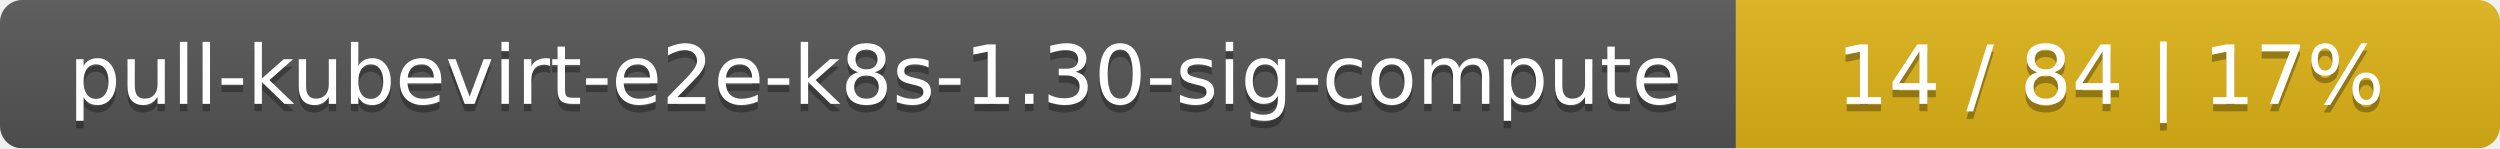
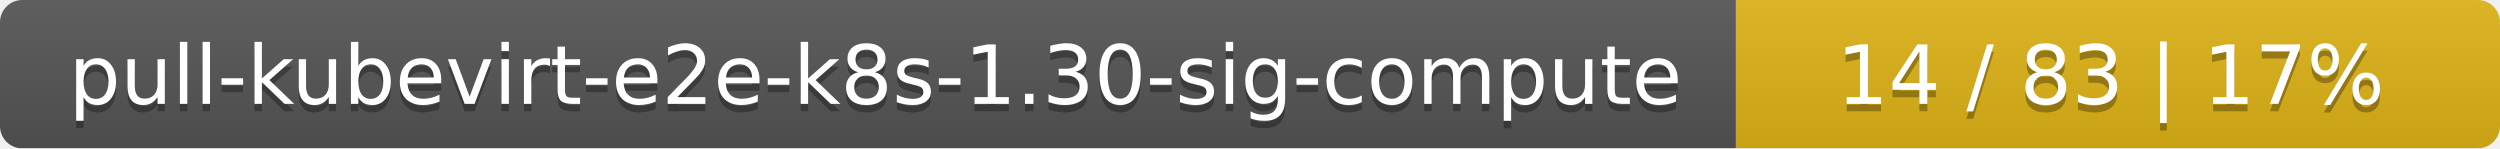
<svg xmlns="http://www.w3.org/2000/svg" width="337" height="20">
  <linearGradient id="smooth" x2="0" y2="100%">
    <stop offset="0" stop-color="#bbb" stop-opacity=".1" />
    <stop offset="1" stop-opacity=".1" />
  </linearGradient>
  <mask id="round">
    <rect width="337" height="20" rx="3" fill="#fff" />
  </mask>
  <g mask="url(#round)">
    <rect width="234" height="20" fill="#555" />
    <rect x="234" width="103" height="20" fill="#dfb317" />
    <rect width="337" height="20" fill="url(#smooth)" />
  </g>
  <g fill="#fff" text-anchor="middle" font-family="DejaVu Sans,Verdana,Geneva,sans-serif" font-size="11">
    <text x="118" y="15" fill="#010101" fill-opacity=".3">pull-kubevirt-e2e-k8s-1.30-sig-compute</text>
    <text x="118" y="14">pull-kubevirt-e2e-k8s-1.30-sig-compute</text>
-     <text x="284.5" y="15" fill="#010101" fill-opacity=".3">14 / 84    |    17%</text>
-     <text x="284.5" y="14">14 / 84    |    17%</text>
+     <text x="284.5" y="15" fill="#010101" fill-opacity=".3">14 / 83    |    17%</text>
+     <text x="284.5" y="14">14 / 83    |    17%</text>
  </g>
</svg>
